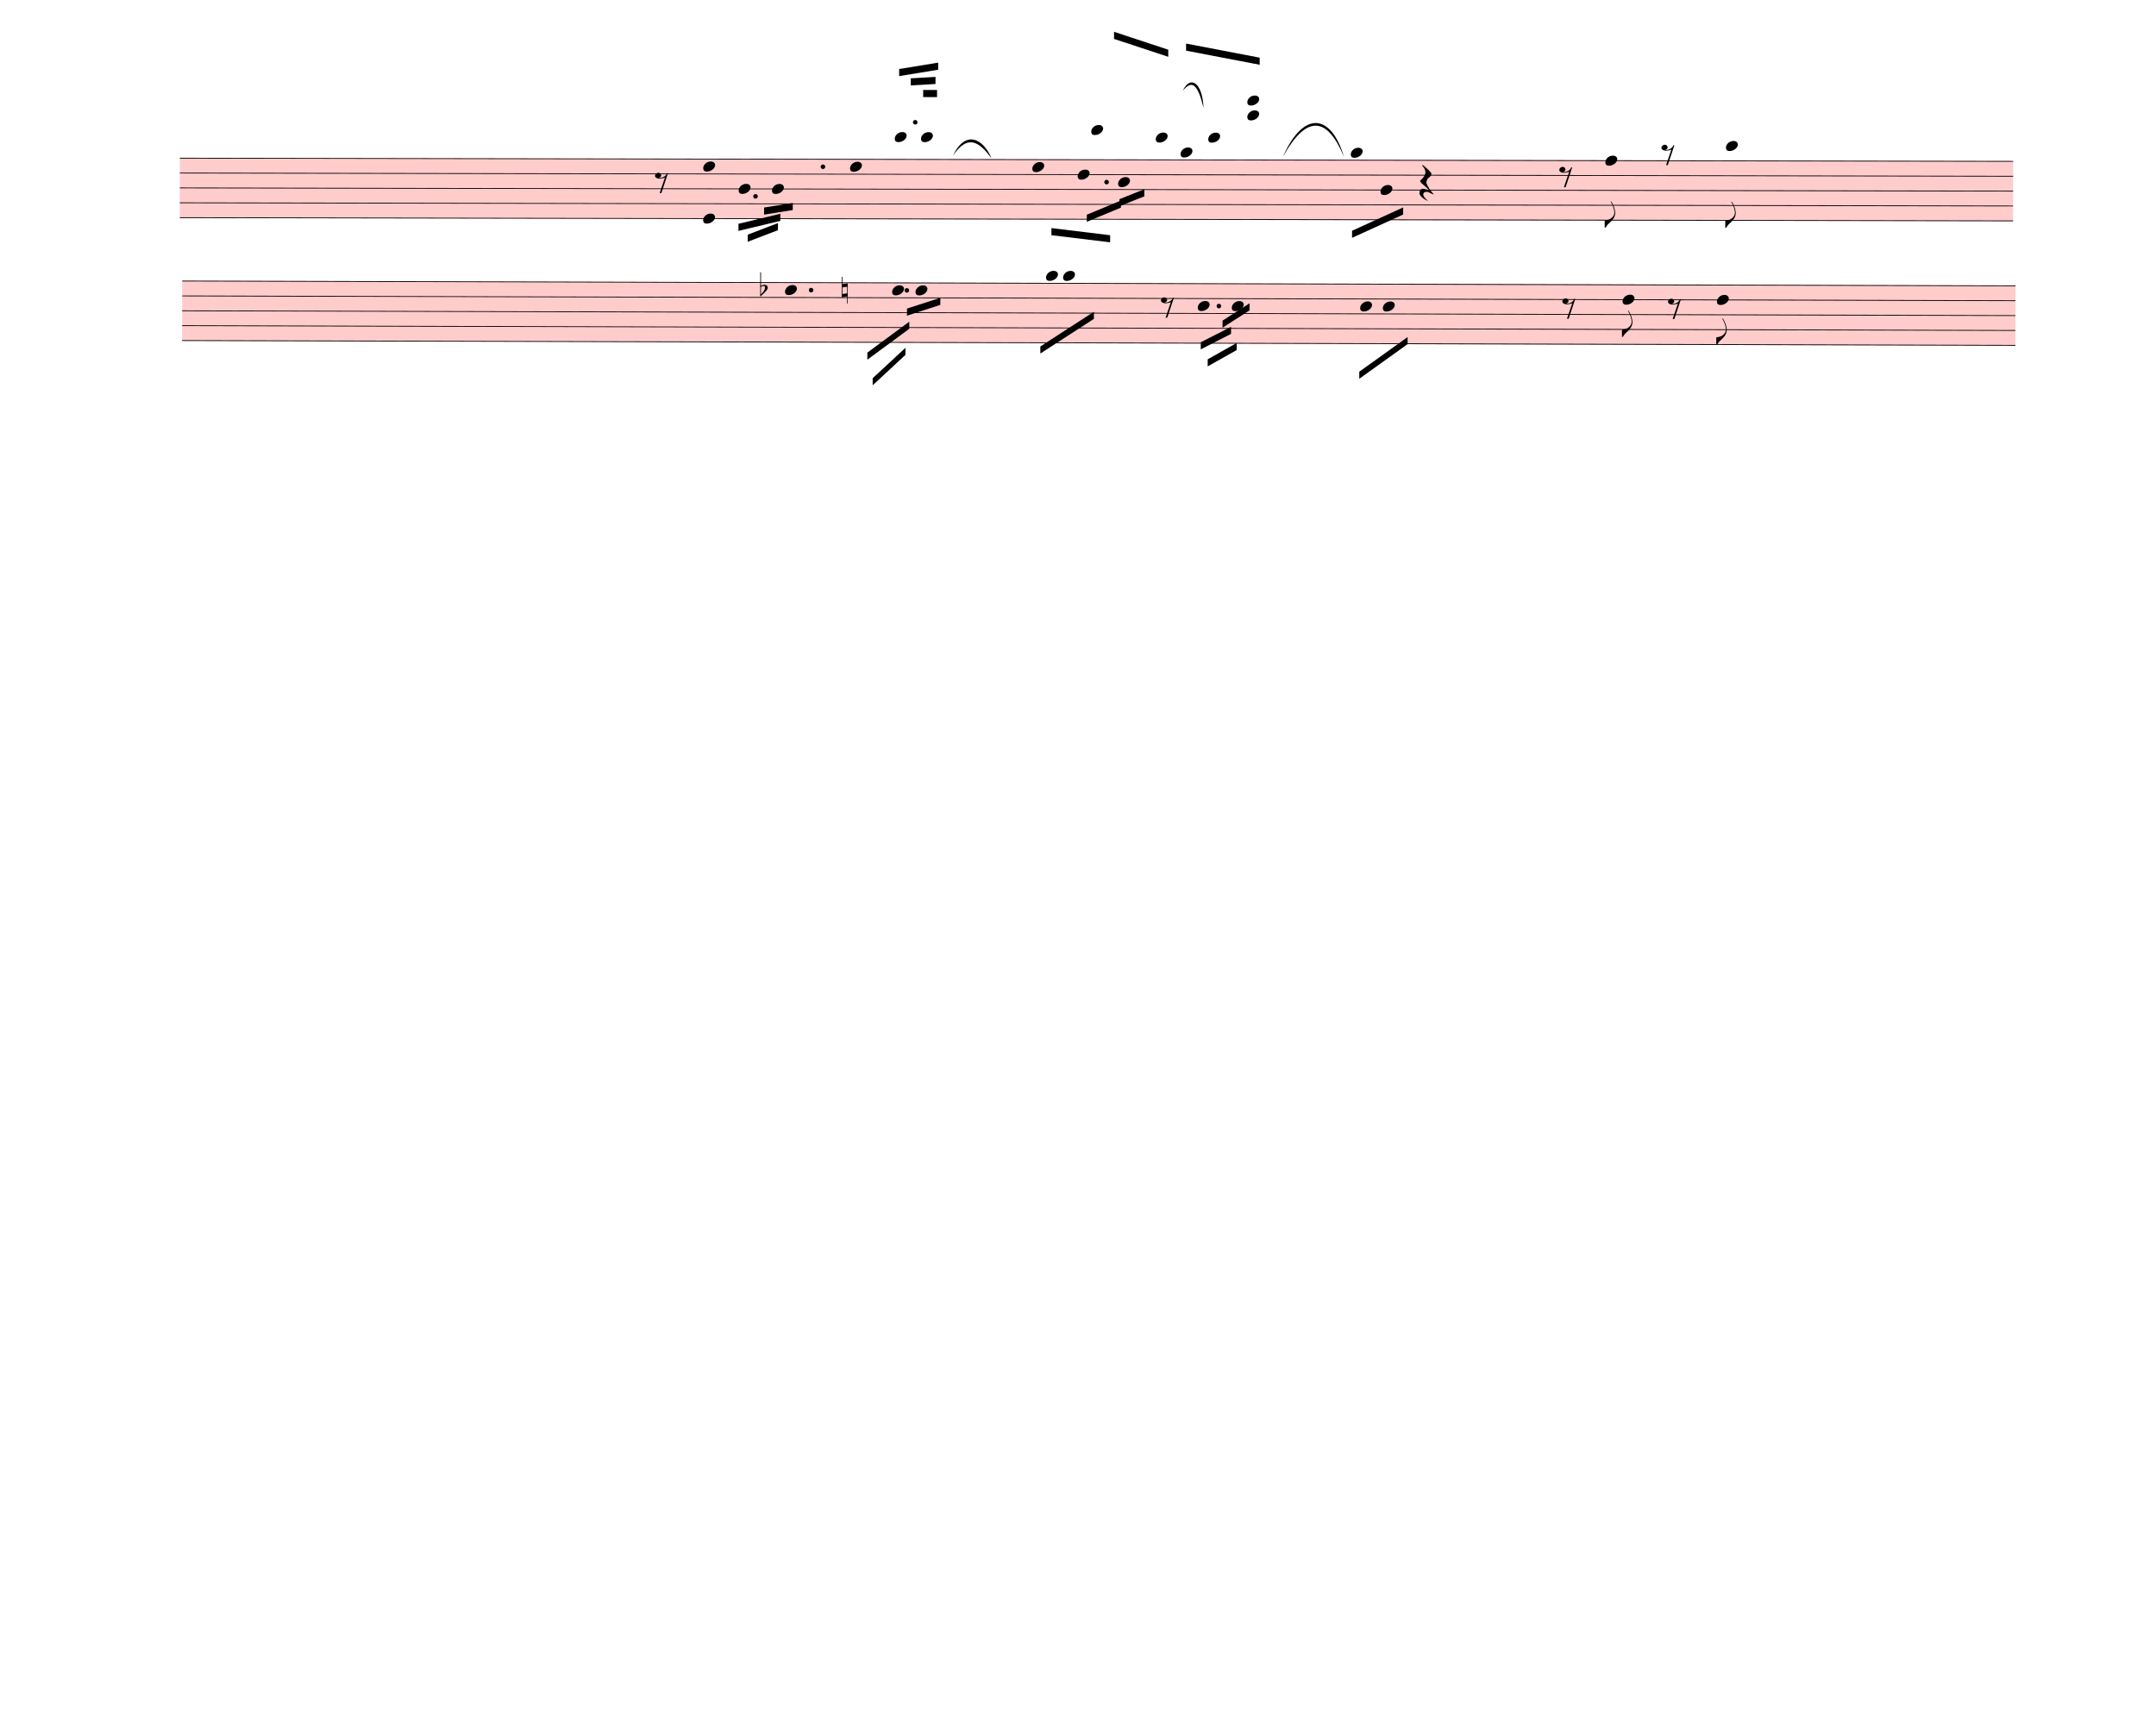
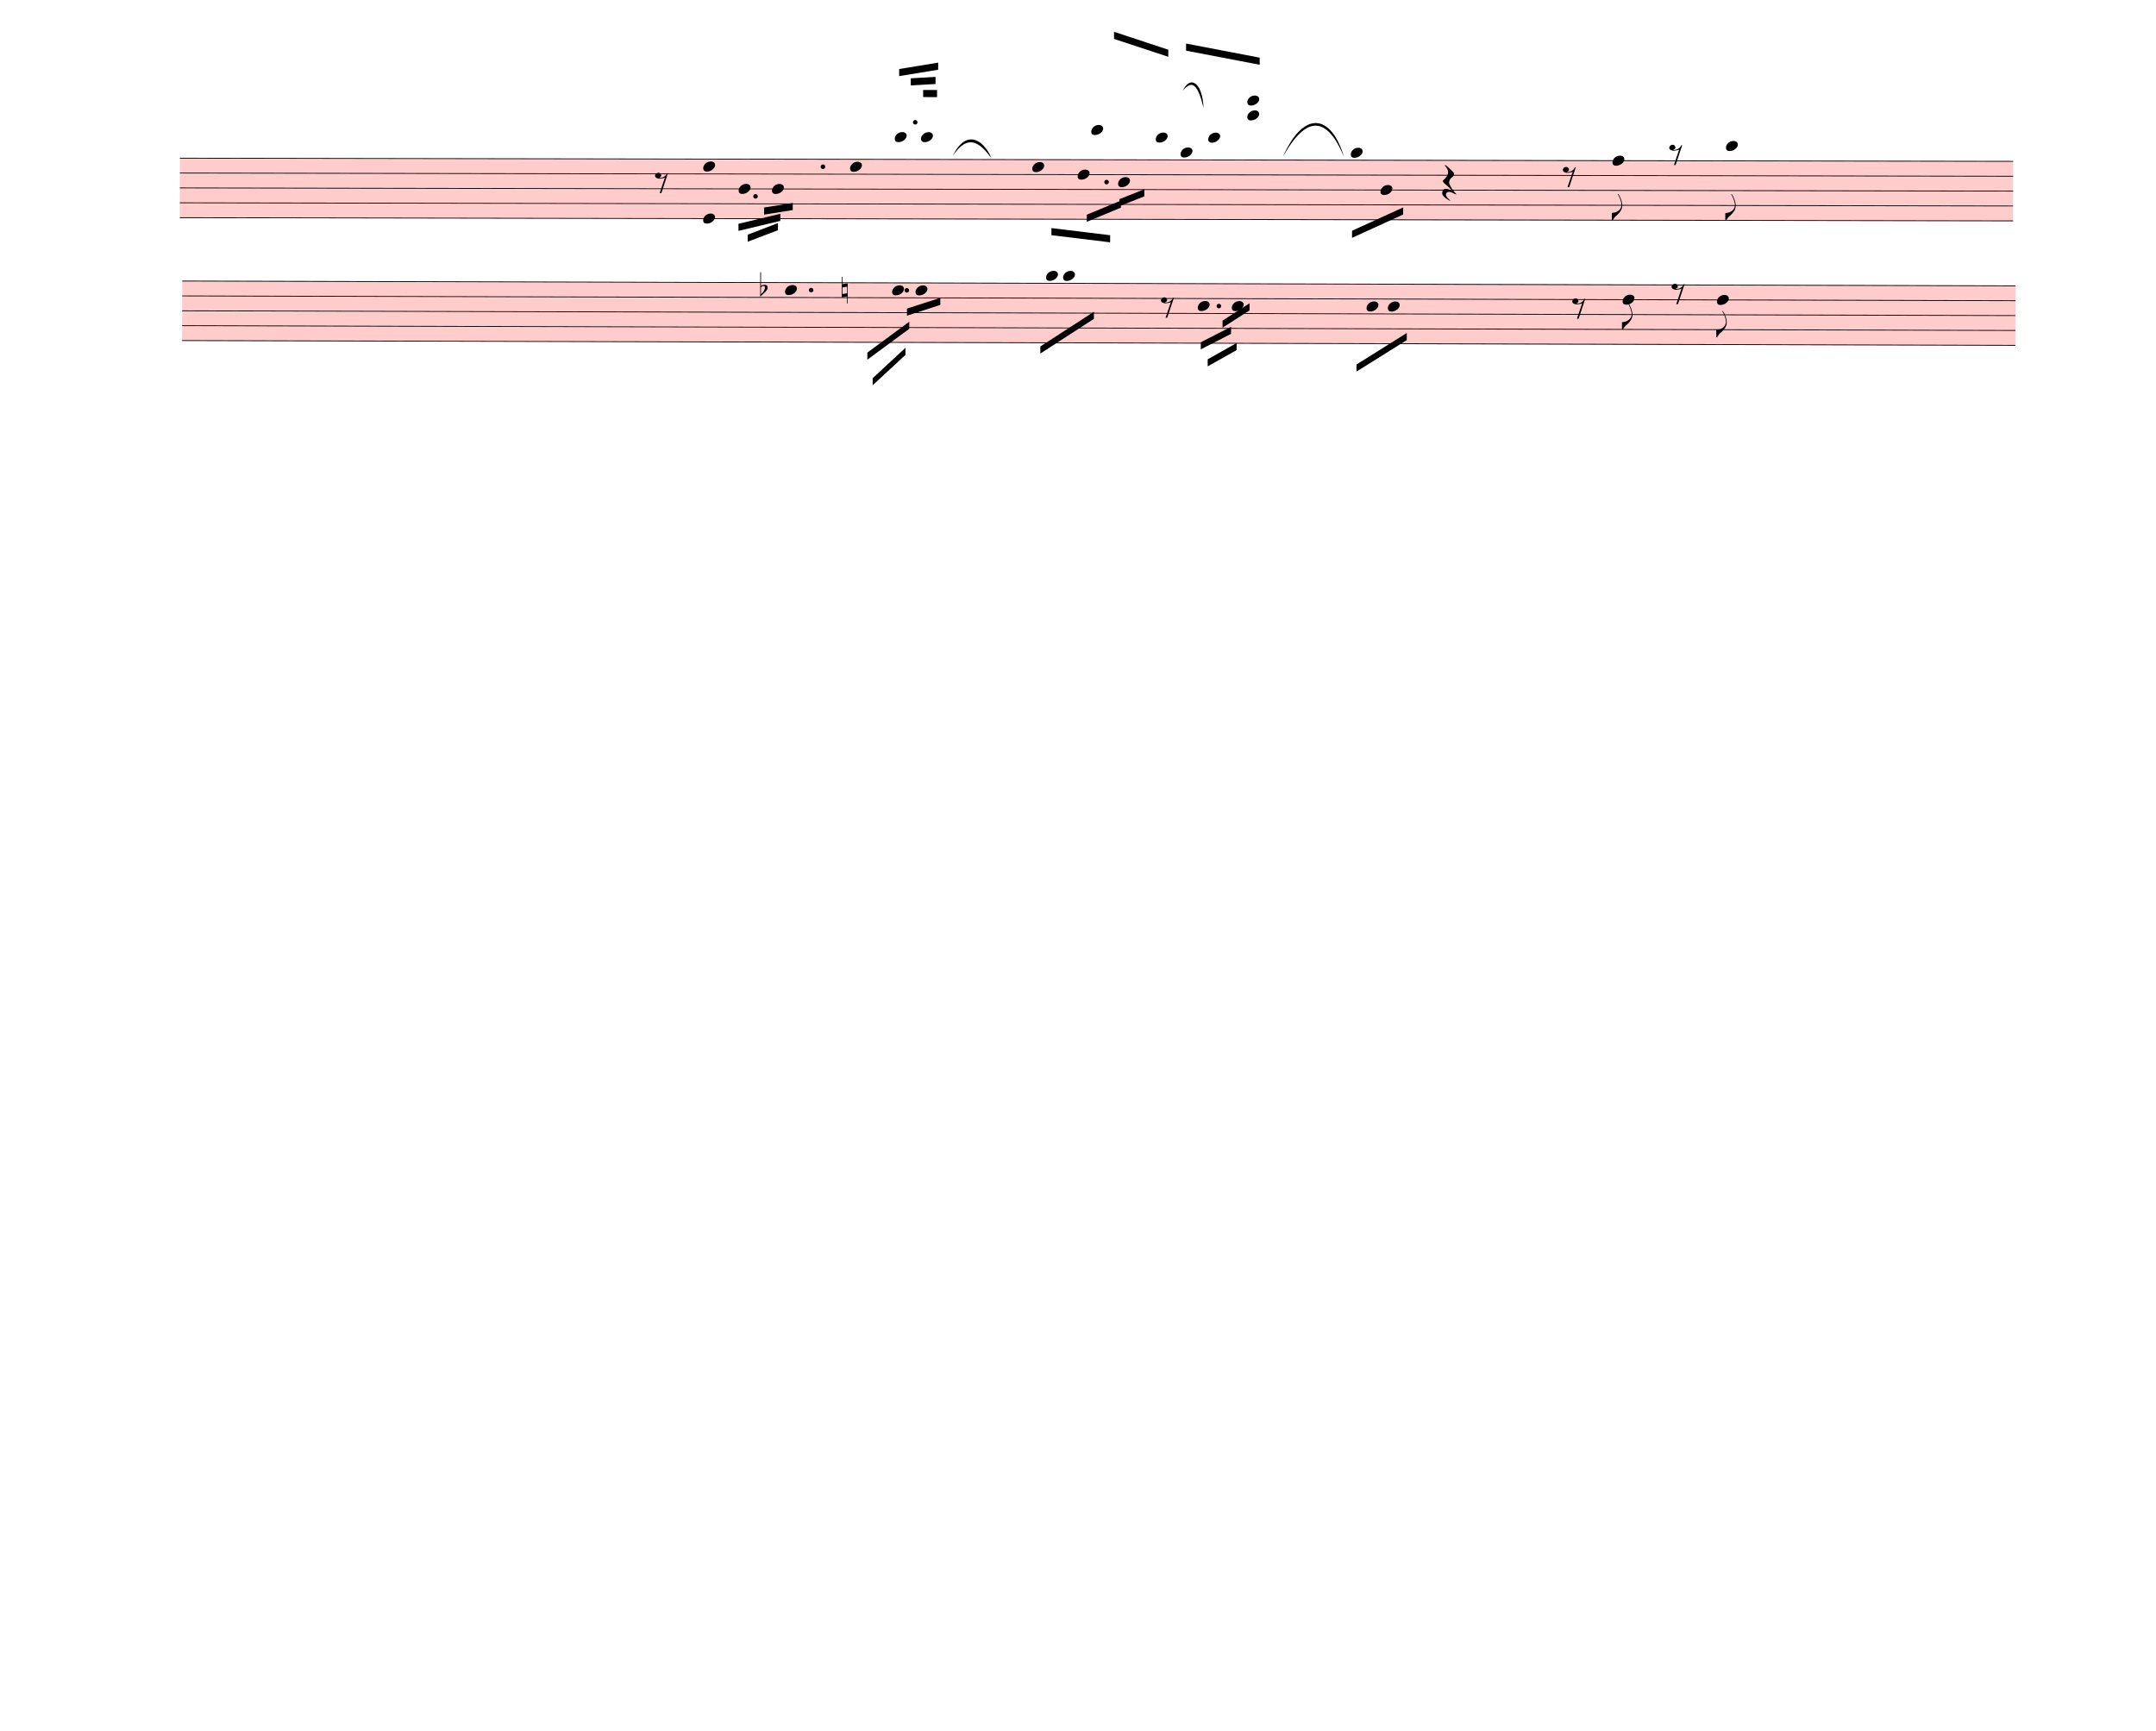
<svg xmlns="http://www.w3.org/2000/svg" width="760px" height="610px" viewBox="0 0 27360 21960" version="1.1" overflow="visible">
  <defs>
    <style type="text/css">
    /* .staff * {
      fill: #000;
      stroke: #000;
    }

    .deletionBack {
      fill: #00000033;
    } */
  </style>
    <symbol id="sym_notehead_quarter" viewBox="0 0 1000 1000" overflow="inherit">
      <path transform="scale(1,-1)" d="M0 -39c0 68 73 172 200 172c66 0 114 -37 114 -95c0 -84 -106 -171 -218 -171c-64 0 -96 30 -96 94z" />
    </symbol>
    <symbol id="sym_flag_eighth_down" viewBox="0 0 1000 1000" overflow="inherit">
      <path transform="scale(1,-1)" d="M179 646c-4 8 -17 30 -18 33l-4 10c0 3 2 5 5 5s7 -2 13 -7c23 -33 46 -81 66 -132c22 -57 35 -125 35 -163c0 -104 -60 -183 -122 -241c-63 -59 -57 -53 -61 -56c-38 -34 -63 -95 -71 -95h-22v190c40 7 69 11 87 16c88 27 168 95 168 200c0 30 -12 89 -30 138 c-17 47 -31 73 -46 102z" />
    </symbol>
    <symbol id="sym_rest_rest8th" viewBox="0 0 1000 1000" overflow="inherit">
      <path transform="scale(1,-1)" d="M0 123c7 34 33 56 69 60c29 -3 43 -9 53 -29c4 -8 7 -15 10 -22c0 -21 -1 -25 -11 -35c-5 -8 -18 -14 -40 -20l12 -3l15 -1c44 0 97 26 122 56c10 11 18 26 24 42c7 1 15 2 22 3l-140 -424h-36l111 330c-10 -6 -27 -12 -53 -16l-52 -8h-10l-20 1c-1 0 -8 3 -21 6 c-37 9 -55 28 -55 60z" />
    </symbol>
    <symbol id="sym_rest_restQuarter" viewBox="0 0 1000 1000" overflow="inherit">
      <path transform="scale(1,-1)" d="M107 292c-13 24 -30 49 -52 71c-1 1 0 2 0 3l-2 2c3 3 4 4 6 4c12 0 26 -7 40 -20s44 -40 89 -81c26 -24 28 -29 46 -47c4 -4 8 -9 10 -14c6 -8 8 -16 8 -27c0 -19 -12 -40 -36 -61c-28 -23 -49 -38 -61 -73c-4 -11 -7 -27 -10 -50c13 -43 34 -83 59 -121 c31 -47 59 -79 101 -129c-8 0 -26 7 -54 20l-62 29l-21 6l-23 1c-25 0 -45 -10 -60 -30l-4 -14l-1 -12c0 -33 20 -56 39 -78c8 -9 17 -18 26 -26c17 -15 27 -24 28 -30l-3 -3c-11 5 -19 10 -25 15c-9 3 -37 21 -45 26c-24 14 -45 32 -63 51c-19 21 -37 44 -37 71 c0 63 27 95 80 95c41 0 86 -18 136 -52c-19 26 -37 48 -55 66c-23 23 -48 44 -73 65c-28 23 -47 40 -58 53s-17 26 -18 39c75 64 113 125 113 183c0 27 -7 48 -18 68z" />
    </symbol>
    <symbol id="sym_accid_f" viewBox="0 0 1000 1000" overflow="inherit">
      <path transform="scale(1,-1)" d="M20 110c32 16 54 27 93 27c26 0 35 -3 54 -13c13 -7 24 -20 27 -38l4 -25c0 -28 -16 -57 -45 -89c-23 -25 -39 -44 -65 -68l-88 -79v644h20v-359zM90 106c-32 0 -48 -10 -70 -29v-194c31 31 54 59 71 84c21 32 32 59 32 84c0 9 1 16 1 20c0 14 -3 21 -11 30l-8 3z" />
    </symbol>
    <symbol id="sym_accid_n" viewBox="0 0 1000 1000" overflow="inherit">
      <path transform="scale(1,-1)" d="M0 -188v539h18v-191l139 22v-533h-17v186zM18 -100l122 17v176l-122 -19v-174z" />
    </symbol>
  </defs>
  <g class="rastrums">
    <g class="rastrum" data-id="rae96b45b-ee39-43df-be7d-33cd06427c89" style="transform: rotate(0.1deg); transform-origin: 2286px 1998px;">
      <g class="rastrum bounding-box" data-id="bbox-rae96b45b-ee39-43df-be7d-33cd06427c89">
        <rect x="2286" y="1998" width="23265" height="765" fill="#ff000033" />
      </g>
      <path d="M2286 2003 L25551 2003" stroke-width="10" stroke="black" />
      <path d="M2286 2191.75 L25551 2191.75" stroke-width="10" stroke="black" />
      <path d="M2286 2380.5 L25551 2380.5" stroke-width="10" stroke="black" />
      <path d="M2286 2569.25 L25551 2569.25" stroke-width="10" stroke="black" />
      <path d="M2286 2758 L25551 2758" stroke-width="10" stroke="black" />
    </g>
    <g class="rastrum" data-id="ra50db3ba-2742-4327-b84c-eb6ca8fe59ca" style="transform: rotate(0.15deg); transform-origin: 2322px 3555px;">
      <g class="rastrum bounding-box" data-id="bbox-ra50db3ba-2742-4327-b84c-eb6ca8fe59ca">
        <rect x="2322" y="3555" width="23265" height="765" fill="#ff000033" />
      </g>
      <path d="M2322 3560 L25587 3560" stroke-width="10" stroke="black" />
      <path d="M2322 3748.75 L25587 3748.75" stroke-width="10" stroke="black" />
      <path d="M2322 3937.5 L25587 3937.5" stroke-width="10" stroke="black" />
      <path d="M2322 4126.25 L25587 4126.25" stroke-width="10" stroke="black" />
      <path d="M2322 4315 L25587 4315" stroke-width="10" stroke="black" />
    </g>
  </g>
  <g class="draft" data-label="1" data-id="d0c3712dc-427e-413e-9a2d-ebca98278166">
    <g class="system" data-id="sf56140c1-ef83-44f3-a2a3-fa10ea7c7fc0">
      <g class="staff" data-n="1" data-rastrum="rae96b45b-ee39-43df-be7d-33cd06427c89" style="transform: rotate(0.1deg); transform-origin: 2286px 1998px;">
        <g class="note" data-id="d7f2c772f-81c3-4f92-b29f-064410df6990" data-stem.dir="down">
          <g class="notehead">
            <use href="#sym_notehead_quarter" height="480px" width="480px" x="9378" y="2380.5" />
          </g>
          <g class="stem">
            <path d="M9378 2380.5 L9378 2663.625" stroke-width="14" />
          </g>
        </g>
        <g class="note" data-id="de1c47236-3675-4f74-8347-65b60c6d48fb" data-stem.dir="down">
          <g class="notehead">
            <use href="#sym_notehead_quarter" height="480px" width="480px" x="9801" y="2380.5" />
          </g>
          <g class="stem">
            <path d="M9801 2380.5 L9801 2569.25" stroke-width="14" />
          </g>
        </g>
        <g class="note" data-id="de89e9d45-1dd1-45e9-a22f-9b09ab7e3501" data-stem.dir="down">
          <g class="notehead">
            <use href="#sym_notehead_quarter" height="480px" width="480px" x="10791" y="2097.375" />
          </g>
          <g class="stem">
            <path d="M10791 2097.375 L10791 2663.625" stroke-width="14" />
          </g>
        </g>
        <g class="note" data-id="dbab14fd7-304f-4127-8924-d730f1f67eeb" data-stem.dir="up">
          <g class="notehead">
            <use href="#sym_notehead_quarter" height="480px" width="480px" x="11358" y="1719.875" />
          </g>
          <g class="ledgerLines above">
            <path d="M11319 1814.25 L11547 1814.25" stroke-width="18" />
          </g>
          <g class="stem">
            <path d="M11508 1059.25 L11508 1719.875" stroke-width="14" />
          </g>
        </g>
        <g class="note" data-id="db8518b28-f5ad-49df-9d76-8e3db50f93bb" data-stem.dir="up">
          <g class="notehead">
            <use href="#sym_notehead_quarter" height="480px" width="480px" x="11691" y="1719.875" />
          </g>
          <g class="ledgerLines above">
            <path d="M11652 1814.25 L11880 1814.25" stroke-width="18" />
          </g>
          <g class="stem">
            <path d="M11841 1059.25 L11841 1719.875" stroke-width="14" />
          </g>
        </g>
        <g class="note" data-id="d86ac6efa-c5f5-4d6b-9ac4-0c2865c02e8b" data-stem.dir="down">
          <g class="notehead">
            <use href="#sym_notehead_quarter" height="480px" width="480px" x="13104" y="2097.375" />
          </g>
          <g class="stem">
            <path d="M13104 2097.375 L13104 2569.25" stroke-width="14" />
          </g>
        </g>
        <g class="note" data-id="da4bc95be-d435-4d1e-8bb0-6498b19afa5e" data-stem.dir="down">
          <g class="notehead">
            <use href="#sym_notehead_quarter" height="480px" width="480px" x="13680" y="2191.75" />
          </g>
          <g class="stem">
            <path d="M13680 2191.75 L13680 2569.25" stroke-width="14" />
          </g>
        </g>
        <g class="note" data-id="d35938bc7-4806-48f9-86ac-aa2ef6fa9a4a" data-stem.dir="up">
          <g class="notehead">
            <use href="#sym_notehead_quarter" height="480px" width="480px" x="13851" y="1625.5" />
          </g>
          <g class="ledgerLines above">
            <path d="M13812 1814.25 L14040 1814.25" stroke-width="18" />
            <path d="M13812 1625.5 L14040 1625.5" stroke-width="18" />
          </g>
          <g class="stem">
            <path d="M14001 681.75 L14001 1625.5" stroke-width="14" />
          </g>
        </g>
        <g class="note" data-id="dc1553727-c509-4344-b821-e214ba1c2ed7" data-stem.dir="down">
          <g class="notehead">
            <use href="#sym_notehead_quarter" height="480px" width="480px" x="14193" y="2286.125" />
          </g>
          <g class="stem">
            <path d="M14193 2286.125 L14193 2852.375" stroke-width="14" />
          </g>
        </g>
        <g class="note" data-id="d0b570609-b4ee-42ed-9115-affcac47e529" data-stem.dir="up">
          <g class="notehead">
            <use href="#sym_notehead_quarter" height="480px" width="480px" x="14670" y="1719.875" />
          </g>
          <g class="ledgerLines above">
            <path d="M14631 1814.25 L14859 1814.25" stroke-width="18" />
          </g>
          <g class="stem">
            <path d="M14820 776.125 L14820 1719.875" stroke-width="14" />
          </g>
        </g>
        <g class="note" data-id="d685834d5-1127-4613-80da-274dbe066d02" data-stem.dir="down">
          <g class="notehead">
            <use href="#sym_notehead_quarter" height="480px" width="480px" x="14985" y="1908.625" />
          </g>
          <g class="ledgerLines above" />
          <g class="stem">
            <path d="M14985 1908.625 L14985 3607.375" stroke-width="14" />
          </g>
        </g>
        <g class="note" data-id="d581928ad-0659-4bc8-8a47-2b681a806988" data-stem.dir="up">
          <g class="notehead">
            <use href="#sym_notehead_quarter" height="480px" width="480px" x="15336" y="1719.875" />
          </g>
          <g class="ledgerLines above">
            <path d="M15297 1814.25 L15525 1814.25" stroke-width="18" />
          </g>
          <g class="stem">
            <path d="M15486 1059.25 L15486 1719.875" stroke-width="14" />
          </g>
        </g>
        <g class="note" data-id="d5a9b33a1-c3ba-4de4-bcb2-9a14a7e5139f" data-stem.dir="down">
          <g class="notehead">
            <use href="#sym_notehead_quarter" height="480px" width="480px" x="17145" y="1908.625" />
          </g>
          <g class="ledgerLines above" />
          <g class="stem">
            <path d="M17145 1908.625 L17145 3135.5" stroke-width="14" />
          </g>
        </g>
        <g class="note" data-id="dee776ab7-5c4a-47de-be64-31e8d36ebec0" data-stem.dir="down">
          <g class="notehead">
            <use href="#sym_notehead_quarter" height="480px" width="480px" x="17523" y="2380.5" />
          </g>
          <g class="stem">
            <path d="M17523 2380.5 L17523 2758" stroke-width="14" />
          </g>
        </g>
        <g class="note" data-id="d27d42b7b-6f01-4460-8a7c-a531a636f124" data-stem.dir="down">
          <g class="notehead">
-             <use href="#sym_notehead_quarter" height="480px" width="480px" x="20376" y="2003" />
-           </g>
-           <g class="stem">
-             <path d="M20376 2003 L20376 2852.375" stroke-width="14" />
+             <use href="#sym_notehead_quarter" height="480px" width="480px" x="20466" y="2003" />
+           </g>
+           <g class="stem">
+             <path d="M20466 2003 L20466 2758" stroke-width="14" />
            <g class="flag down">
-               <use href="#sym_flag_eighth_down" height="480px" width="480px" x="20369" y="2852.375" />
+               <use href="#sym_flag_eighth_down" height="480px" width="480px" x="20459" y="2758" />
            </g>
          </g>
        </g>
        <g class="note" data-id="d70ecbb03-32ae-4eda-a13b-c10913f2625c" data-stem.dir="down">
          <g class="notehead">
            <use href="#sym_notehead_quarter" height="480px" width="480px" x="21906" y="1814.25" />
          </g>
          <g class="ledgerLines above">
            <path d="M21867 1814.25 L22095 1814.25" stroke-width="18" />
          </g>
          <g class="stem">
-             <path d="M21906 1814.25 L21906 2852.375" stroke-width="14" />
+             <path d="M21906 1814.25 L21906 2758" stroke-width="14" />
            <g class="flag down">
-               <use href="#sym_flag_eighth_down" height="480px" width="480px" x="21899" y="2852.375" />
+               <use href="#sym_flag_eighth_down" height="480px" width="480px" x="21899" y="2758" />
            </g>
          </g>
        </g>
        <g class="rest" data-id="d1f05ee23-c5c6-49dd-beac-49675df249cf">
          <use href="#sym_rest_rest8th" height="597px" width="597px" x="8316" y="2286.125" />
        </g>
        <g class="rest" data-id="d4b759297-cc02-4936-86b9-15c3b1f2f934">
-           <use href="#sym_rest_restQuarter" height="597px" width="597px" x="18018" y="2286.125" />
+           <use href="#sym_rest_restQuarter" height="597px" width="597px" x="18306" y="2286.125" />
        </g>
        <g class="rest" data-id="d87a60f6e-041a-4016-8b07-243b5ace2550">
-           <use href="#sym_rest_rest8th" height="597px" width="597px" x="19791" y="2191.75" />
+           <use href="#sym_rest_rest8th" height="597px" width="597px" x="19836" y="2191.75" />
        </g>
        <g class="rest" data-id="dc6668f57-a129-4b7f-85e8-3f222fef4d8a">
-           <use href="#sym_rest_rest8th" height="597px" width="597px" x="21087" y="1908.625" />
+           <use href="#sym_rest_rest8th" height="597px" width="597px" x="21186" y="1908.625" />
        </g>
        <g class="chord" data-id="d88b190ba-6617-436b-987d-a6977644da72" data-stem.dir="up">
          <g class="notehead">
            <use href="#sym_notehead_quarter" height="480px" width="480px" x="8928" y="2758" />
          </g>
          <g class="notehead">
            <use href="#sym_notehead_quarter" height="480px" width="480px" x="8928" y="2097.375" />
          </g>
          <g class="stem">
            <path d="M9078 1248 L9078 2758" stroke-width="14" />
          </g>
        </g>
        <g class="chord" data-id="d2440ce3a-25ed-4857-8c40-6bad7cf2db65" data-stem.dir="up">
          <g class="notehead">
            <use href="#sym_notehead_quarter" height="480px" width="480px" x="15831" y="1436.75" />
          </g>
          <g class="notehead">
            <use href="#sym_notehead_quarter" height="480px" width="480px" x="15831" y="1248" />
          </g>
          <g class="ledgerLines above">
            <path d="M15792 1814.25 L16020 1814.25" stroke-width="18" />
            <path d="M15792 1625.5 L16020 1625.5" stroke-width="18" />
            <path d="M15792 1436.75 L16020 1436.75" stroke-width="18" />
            <path d="M15792 1248 L16020 1248" stroke-width="18" />
          </g>
          <g class="stem">
            <path d="M15981 587.375 L15981 1436.75" stroke-width="14" />
          </g>
        </g>
        <g class="dot augmentation" data-id="ddb24280f-3051-46fa-9847-a62c6edcf229" data-class="dot augmentation">
          <ellipse cx="9592" cy="2474.875" rx="29" ry="29" fill-opacity="1" stroke-opacity="1" />
        </g>
        <g class="dot augmentation" data-id="d3647bada-0286-4ea8-8644-f6c3a1697294" data-class="dot augmentation">
          <ellipse cx="10447" cy="2097.375" rx="29" ry="29" fill-opacity="1" stroke-opacity="1" />
        </g>
        <g class="dot augmentation" data-id="d8e2b26e8-7162-4e80-b339-93331ba0545f" data-class="dot augmentation">
          <ellipse cx="11617" cy="1531.125" rx="29" ry="29" fill-opacity="1" stroke-opacity="1" />
        </g>
        <g class="dot augmentation" data-id="dc69263aa-4548-41ed-8f18-847c1acfc299" data-class="dot augmentation">
          <ellipse cx="14047" cy="2286.125" rx="29" ry="29" fill-opacity="1" stroke-opacity="1" />
        </g>
      </g>
      <g class="staff" data-n="2" data-rastrum="ra50db3ba-2742-4327-b84c-eb6ca8fe59ca" style="transform: rotate(0.15deg); transform-origin: 2322px 3555px;">
        <g class="note" data-id="d26499173-2f9c-44ee-9125-f30b3a4b3e50" data-stem.dir="down">
          <g class="notehead">
            <use href="#sym_notehead_quarter" height="480px" width="480px" x="9972" y="3654.375" />
          </g>
          <g class="stem">
            <path d="M9972 3654.375 L9972 4126.25" stroke-width="14" />
          </g>
        </g>
        <g class="note" data-id="d0f12f368-05e1-4e67-b829-8bbec7b0fb9e" data-stem.dir="down">
          <g class="notehead">
            <use href="#sym_notehead_quarter" height="480px" width="480px" x="11331" y="3654.375" />
          </g>
          <g class="stem">
            <path d="M11331 3654.375 L11331 3937.5" stroke-width="14" />
          </g>
        </g>
        <g class="note" data-id="dd7a5571a-c3f5-47c1-962e-a69d3b15e098" data-stem.dir="down">
          <g class="notehead">
            <use href="#sym_notehead_quarter" height="480px" width="480px" x="11628" y="3654.375" />
          </g>
          <g class="stem">
            <path d="M11628 3654.375 L11628 3937.5" stroke-width="14" />
          </g>
        </g>
        <g class="note" data-id="dd1d35a36-0658-440c-92e4-7ada25b90dfa" data-stem.dir="down">
          <g class="notehead">
            <use href="#sym_notehead_quarter" height="480px" width="480px" x="13284" y="3465.625" />
          </g>
          <g class="ledgerLines above" />
          <g class="stem">
            <path d="M13284 3465.625 L13284 4126.25" stroke-width="14" />
          </g>
        </g>
        <g class="note" data-id="d768cfca6-83b7-4d47-90b6-66e460ceb7e5" data-stem.dir="down">
          <g class="notehead">
            <use href="#sym_notehead_quarter" height="480px" width="480px" x="13500" y="3465.625" />
          </g>
          <g class="ledgerLines above" />
          <g class="stem">
            <path d="M13500 3465.625 L13500 4598.125" stroke-width="14" />
          </g>
        </g>
        <g class="note" data-id="dfb72397c-3c44-49e2-b347-ed22c78db6ec" data-stem.dir="down">
          <g class="notehead">
            <use href="#sym_notehead_quarter" height="480px" width="480px" x="15210" y="3843.125" />
          </g>
          <g class="stem">
            <path d="M15210 3843.125 L15210 4126.25" stroke-width="14" />
          </g>
        </g>
        <g class="note" data-id="d638fed4f-3401-454b-82b0-e3f0aae81b9f" data-stem.dir="down">
          <g class="notehead">
            <use href="#sym_notehead_quarter" height="480px" width="480px" x="15642" y="3843.125" />
          </g>
          <g class="stem">
            <path d="M15642 3843.125 L15642 4220.625" stroke-width="14" />
          </g>
        </g>
        <g class="note" data-id="d095388f1-d242-4c7f-937c-0d7d317a4589" data-stem.dir="down">
          <g class="notehead">
-             <use href="#sym_notehead_quarter" height="480px" width="480px" x="17271" y="3843.125" />
-           </g>
-           <g class="stem">
-             <path d="M17271 3843.125 L17271 4315" stroke-width="14" />
+             <use href="#sym_notehead_quarter" height="480px" width="480px" x="17352" y="3843.125" />
+           </g>
+           <g class="stem">
+             <path d="M17352 3843.125 L17352 4315" stroke-width="14" />
          </g>
        </g>
        <g class="note" data-id="d6b628451-c4d6-4c57-a261-b90c17f2b116" data-stem.dir="down">
          <g class="notehead">
-             <use href="#sym_notehead_quarter" height="480px" width="480px" x="17559" y="3843.125" />
-           </g>
-           <g class="stem">
-             <path d="M17559 3843.125 L17559 4409.375" stroke-width="14" />
+             <use href="#sym_notehead_quarter" height="480px" width="480px" x="17622" y="3843.125" />
+           </g>
+           <g class="stem">
+             <path d="M17622 3843.125 L17622 4315" stroke-width="14" />
          </g>
        </g>
        <g class="note" data-id="d5a4d811f-256c-4c99-b667-b8ea3ebed961" data-stem.dir="down">
          <g class="notehead">
            <use href="#sym_notehead_quarter" height="480px" width="480px" x="20601" y="3748.75" />
          </g>
          <g class="stem">
-             <path d="M20601 3748.75 L20601 4220.625" stroke-width="14" />
+             <path d="M20601 3748.75 L20601 4126.25" stroke-width="14" />
            <g class="flag down">
-               <use href="#sym_flag_eighth_down" height="480px" width="480px" x="20594" y="4220.625" />
+               <use href="#sym_flag_eighth_down" height="480px" width="480px" x="20594" y="4126.25" />
            </g>
          </g>
        </g>
        <g class="note" data-id="d61ceebb1-047b-4691-8e17-9811981daaba" data-stem.dir="down">
          <g class="notehead">
            <use href="#sym_notehead_quarter" height="480px" width="480px" x="21798" y="3748.75" />
          </g>
          <g class="stem">
-             <path d="M21798 3748.75 L21798 4315" stroke-width="14" />
+             <path d="M21798 3748.75 L21798 4220.625" stroke-width="14" />
            <g class="flag down">
-               <use href="#sym_flag_eighth_down" height="480px" width="480px" x="21791" y="4315" />
+               <use href="#sym_flag_eighth_down" height="480px" width="480px" x="21791" y="4220.625" />
            </g>
          </g>
        </g>
        <g class="rest" data-id="d7876dadd-b8a2-43e5-aff2-39afedf3468e">
          <use href="#sym_rest_rest8th" height="597px" width="597px" x="14742" y="3843.125" />
        </g>
        <g class="rest" data-id="d9b0efe34-dbbd-446a-a758-801ac22204e0">
-           <use href="#sym_rest_rest8th" height="597px" width="597px" x="19836" y="3843.125" />
+           <use href="#sym_rest_rest8th" height="597px" width="597px" x="19962" y="3843.125" />
        </g>
        <g class="rest" data-id="df8c801b0-28ee-4868-b6c8-da21d8f4a1d1">
-           <use href="#sym_rest_rest8th" height="597px" width="597px" x="21177" y="3843.125" />
+           <use href="#sym_rest_rest8th" height="597px" width="597px" x="21222" y="3654.375" />
        </g>
        <g class="accid" data-id="d3322d58a-94ac-46aa-825b-e69438a6dba4">
          <use href="#sym_accid_f" height="480px" width="480px" x="9657" y="3654.375" />
        </g>
        <g class="accid" data-id="db1c74f59-870a-4f82-be7a-586e6cd002ac">
          <use href="#sym_accid_n" height="480px" width="480px" x="10692" y="3654.375" />
        </g>
        <g class="dot augmentation" data-id="d814f4279-8296-4db2-9161-5e78459d9e19" data-class="dot augmentation">
          <ellipse cx="10303" cy="3654.375" rx="29" ry="29" fill-opacity="1" stroke-opacity="1" />
        </g>
        <g class="dot augmentation" data-id="dbc9ab984-3be3-4b5a-9bbb-1b69b9f0639c" data-class="dot augmentation">
          <ellipse cx="11518" cy="3654.375" rx="29" ry="29" fill-opacity="1" stroke-opacity="1" />
        </g>
        <g class="dot augmentation" data-id="d51d36109-8120-44e3-8272-337a63fb67a1" data-class="dot augmentation">
          <ellipse cx="15478" cy="3843.125" rx="29" ry="29" fill-opacity="1" stroke-opacity="1" />
        </g>
      </g>
      <g class="barLine" data-id="d7fb7e33b-09a1-4509-b6ba-37f95477ec57">
        <path d="M11952.9 1979.1 L11982.6 5155.2" stroke-width="27" />
      </g>
      <g class="barLine" data-id="d98a2b37b-f6e0-453d-b5f5-611c58a99fd4">
        <path d="M16642.8 1398.6 L16175.7 5308.2" stroke-width="27" />
      </g>
      <g class="barLine" data-id="d8f5862c0-2f20-4865-97b8-0330e141efe2">
-         <path d="M19386 1899 L18909 5292" stroke-width="27" />
+         <path d="M19385.1 1861.2 L18936.9 5224.5" stroke-width="27" />
      </g>
      <g class="beam" data-id="b198ae0d6-89ea-47d8-8b9f-a95c5021c7ae" style="transform: rotate(0.1deg); transform-origin: 2286px 1998px;">
        <polygon points="9376.2,2823.3 9907.2,2695.5 9907.2,2785.5 9376.2,2913.3" stroke-opacity="1" fill-opacity="1" />
      </g>
      <g class="beam" data-id="b7c41645e-0aa3-454f-b567-425d1342e56a" style="transform: rotate(0.1deg); transform-origin: 2286px 1998px;">
        <polygon points="9494.1,2961 9877.5,2813.4 9877.5,2903.4 9494.1,3051" stroke-opacity="1" fill-opacity="1" />
      </g>
      <g class="beam" data-id="b50acd5d0-6403-4632-a8dc-ed319fb00c59" style="transform: rotate(0.1deg); transform-origin: 2286px 1998px;">
        <polygon points="9701.1,2616.3 10064.7,2557.8 10064.7,2647.8 9701.1,2706.3" stroke-opacity="1" fill-opacity="1" />
      </g>
      <g class="beam" data-id="b99f61c5c-bf8b-4a3f-ae17-780f9b8166dc" style="transform: rotate(0.1deg); transform-origin: 2286px 1998px;">
        <polygon points="11559.6,973.8 11873.7,954.9 11873.7,1044.9 11559.6,1063.8" stroke-opacity="1" fill-opacity="1" />
      </g>
      <g class="beam" data-id="b42a5f2e4-adb9-4ab4-a83d-bd0b0bde334c" style="transform: rotate(0.1deg); transform-origin: 2286px 1998px;">
        <polygon points="11717.1,1121.4 11893.5,1121.4 11893.5,1211.4 11717.1,1211.4" stroke-opacity="1" fill-opacity="1" />
      </g>
      <g class="beam" data-id="b60a5b95a-09c1-449b-b9b8-51fded8b7e9b" style="transform: rotate(0.1deg); transform-origin: 2286px 1998px;">
        <polygon points="11412,855.9 11907,774 11907,864 11412,945.9" stroke-opacity="1" fill-opacity="1" />
      </g>
      <g class="beam" data-id="bf244d5f8-f9a5-4ebc-a569-721bc1d9b237" style="transform: rotate(0.15deg); transform-origin: 2322px 3555px;">
        <polygon points="11087.1,4770 11502,4383 11502,4473 11087.1,4860" stroke-opacity="1" fill-opacity="1" />
      </g>
      <g class="beam" data-id="bd63e5401-270f-4b9e-9c65-e2c2b7daf7ad" style="transform: rotate(0.15deg); transform-origin: 2322px 3555px;">
        <polygon points="11018.7,4445.1 11549.7,4051.8 11549.7,4141.8 11018.7,4535.1" stroke-opacity="1" fill-opacity="1" />
      </g>
      <g class="beam" data-id="b34c16723-d778-4205-aa88-adac5bd5f688" style="transform: rotate(0.15deg); transform-origin: 2322px 3555px;">
        <polygon points="11520,3885.3 11943,3747.6 11943,3837.6 11520,3975.3" stroke-opacity="1" fill-opacity="1" />
      </g>
      <g class="beam" data-id="bfb38b060-22f5-4f78-85bc-2692e11a477e" style="transform: rotate(0.1deg); transform-origin: 2286px 1998px;">
        <polygon points="13347.9,2871 14093.1,2960.1 14093.1,3050.1 13347.9,2961" stroke-opacity="1" fill-opacity="1" />
      </g>
      <g class="beam" data-id="bbc879821-f8f4-4df1-a553-699db69a2d5f" style="transform: rotate(0.1deg); transform-origin: 2286px 1998px;">
        <polygon points="13797,2700 14229,2520 14229,2610 13797,2790" stroke-opacity="1" fill-opacity="1" />
      </g>
      <g class="beam" data-id="b059e91b8-933f-40be-bc98-a281a669f5dc" style="transform: rotate(0.1deg); transform-origin: 2286px 1998px;">
        <polygon points="14211,2502 14526,2376 14526,2466 14211,2592" stroke-opacity="1" fill-opacity="1" />
      </g>
      <g class="beam" data-id="b911bc0a2-3169-483f-b620-4d9a676b2f37" style="transform: rotate(0.1deg); transform-origin: 2286px 1998px;">
        <polygon points="14138.1,378.9 14826.6,604.8 14826.6,694.8 14138.1,468.9" stroke-opacity="1" fill-opacity="1" />
      </g>
      <g class="beam" data-id="b7ea64c5b-3629-4b11-8fb1-f11f5ec299b0" style="transform: rotate(0.1deg); transform-origin: 2286px 1998px;">
        <polygon points="15052.5,526.5 15986.7,703.8 15986.7,793.8 15052.5,616.5" stroke-opacity="1" fill-opacity="1" />
      </g>
      <g class="beam" data-id="b2170c455-6885-4ec7-8c9a-d6686bc93bf8" style="transform: rotate(0.15deg); transform-origin: 2322px 3555px;">
        <polygon points="13213.8,4361.4 13892.4,3919.5 13892.4,4009.5 13213.8,4451.4" stroke-opacity="1" fill-opacity="1" />
      </g>
      <g class="beam" data-id="b9501c26d-8149-4383-b517-477b9746c0a6" style="transform: rotate(0.15deg); transform-origin: 2322px 3555px;">
        <polygon points="15337.8,4518.9 15705,4311 15705,4401 15337.8,4608.9" stroke-opacity="1" fill-opacity="1" />
      </g>
      <g class="beam" data-id="bf459020a-4573-45e5-bc25-b31d3a2a0e7c" style="transform: rotate(0.15deg); transform-origin: 2322px 3555px;">
        <polygon points="15249.6,4302.9 15633,4105.8 15633,4195.8 15249.6,4392.9" stroke-opacity="1" fill-opacity="1" />
      </g>
      <g class="beam" data-id="bb9d143a7-74f1-433d-8920-9341dcb8ae85" style="transform: rotate(0.15deg); transform-origin: 2322px 3555px;">
        <polygon points="15525,4027.5 15867,3807 15867,3897 15525,4117.5" stroke-opacity="1" fill-opacity="1" />
      </g>
      <g class="beam" data-id="bc5e33529-86c8-411b-bda6-ac73a408bc3b" style="transform: rotate(0.1deg); transform-origin: 2286px 1998px;">
        <polygon points="17163,2898 17811,2601 17811,2691 17163,2988" stroke-opacity="1" fill-opacity="1" />
      </g>
      <g class="beam" data-id="b7244a4ae-a87d-4e2f-ab78-bf7edcbd032f" style="transform: rotate(0.15deg); transform-origin: 2322px 3555px;">
-         <polygon points="17262,4671 17874,4230 17874,4320 17262,4761" stroke-opacity="1" fill-opacity="1" />
+         <polygon points="17226,4580.1 17863.2,4178.7 17863.2,4268.7 17226,4670.1" stroke-opacity="1" fill-opacity="1" />
      </g>
      <g class="curve" data-id="d7b0ba6f8-0cbf-4bc2-9672-a5f5175a0307" data-class="curve">
        <path d="M12090.60,1979.10 C12258.00,1629.00 12483.90,1772.10 12582.00,2007.90 C12436.02,1813.04 12287.34,1684.75 12090.60,1979.10" stroke-width="9" stroke-linecap="round" stroke-linejoin="round" />
      </g>
      <g class="curve" data-id="ddd64c8eb-b7bf-4768-8cc1-d2f64d45550c" data-class="curve">
        <path d="M15009.30,1152.00 C15107.40,944.10 15260.40,1053.90 15273.00,1368.00 C15201.72,1076.82 15130.33,1002.78 15009.30,1152.00" stroke-width="9" stroke-linecap="round" stroke-linejoin="round" />
      </g>
      <g class="curve" data-id="d098ef8ee-5549-4a02-965f-c74b092ef9c9" data-class="curve">
        <path d="M16281.00,1989.00 C16539.30,1401.30 16889.40,1436.40 17055.00,1989.00 C16842.05,1477.95 16581.66,1447.93 16281.00,1989.00" stroke-width="9" stroke-linecap="round" stroke-linejoin="round" />
      </g>
    </g>
    <g class="deletions" />
  </g>
</svg>
